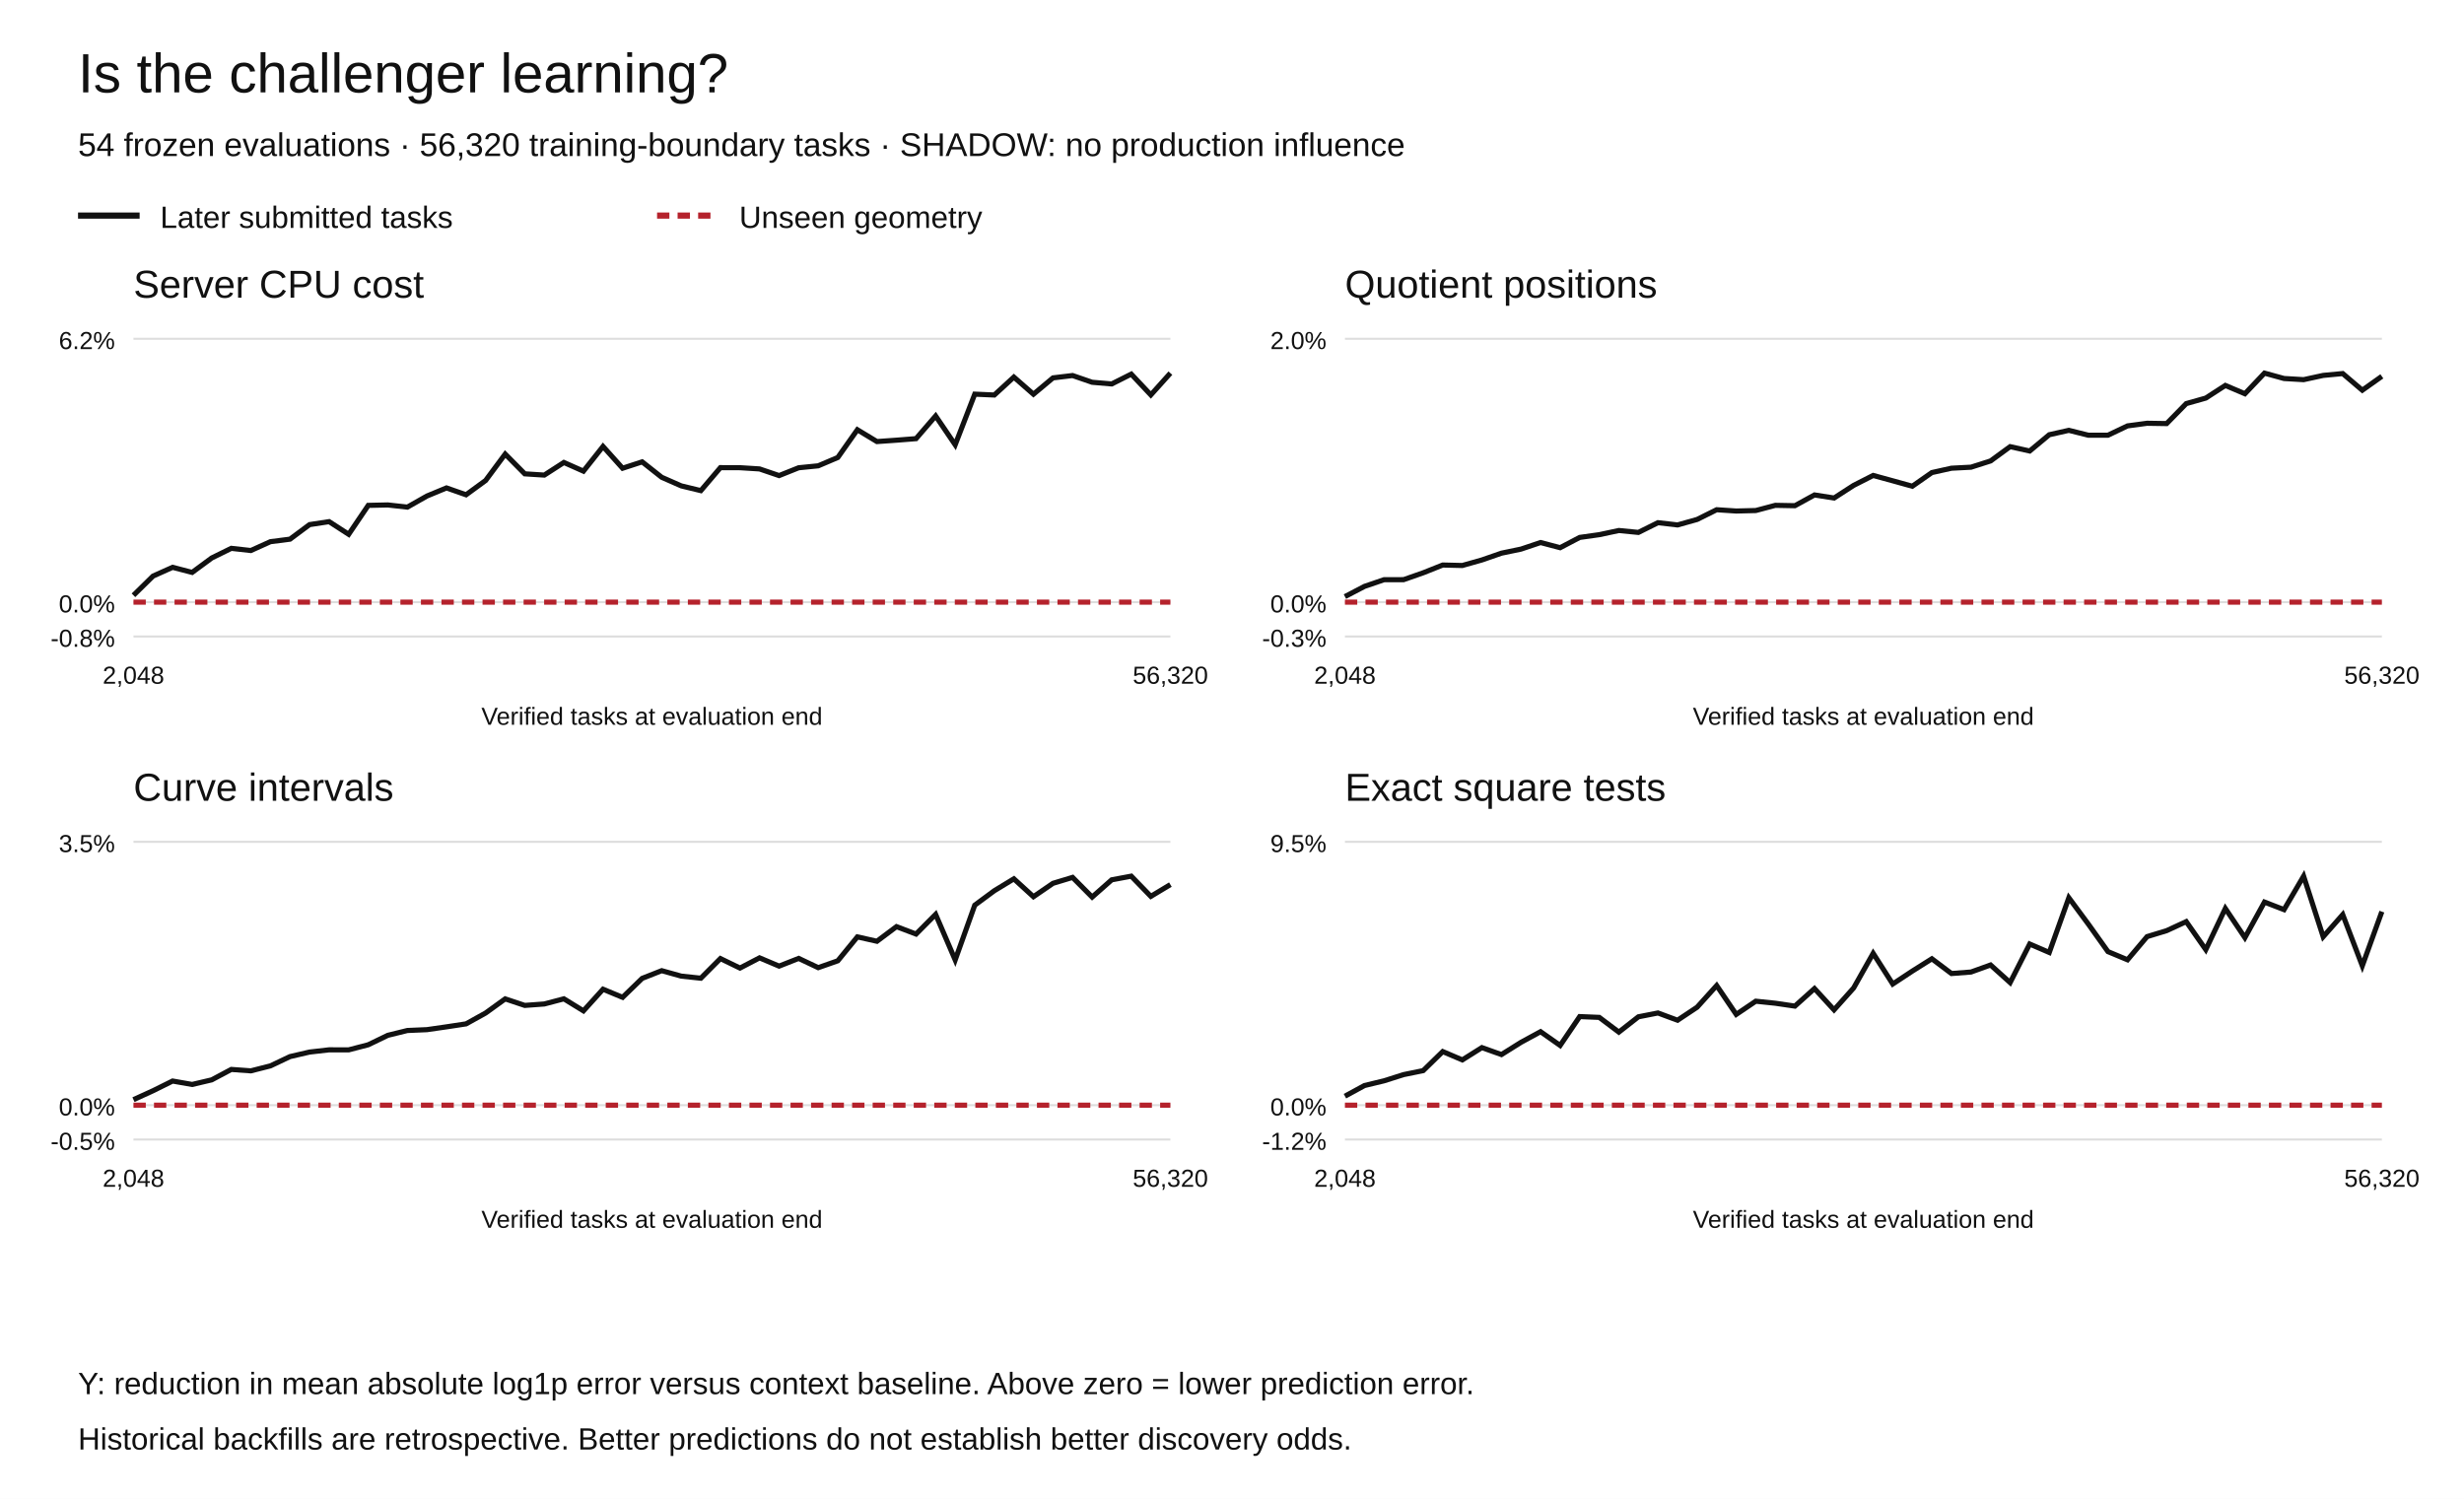
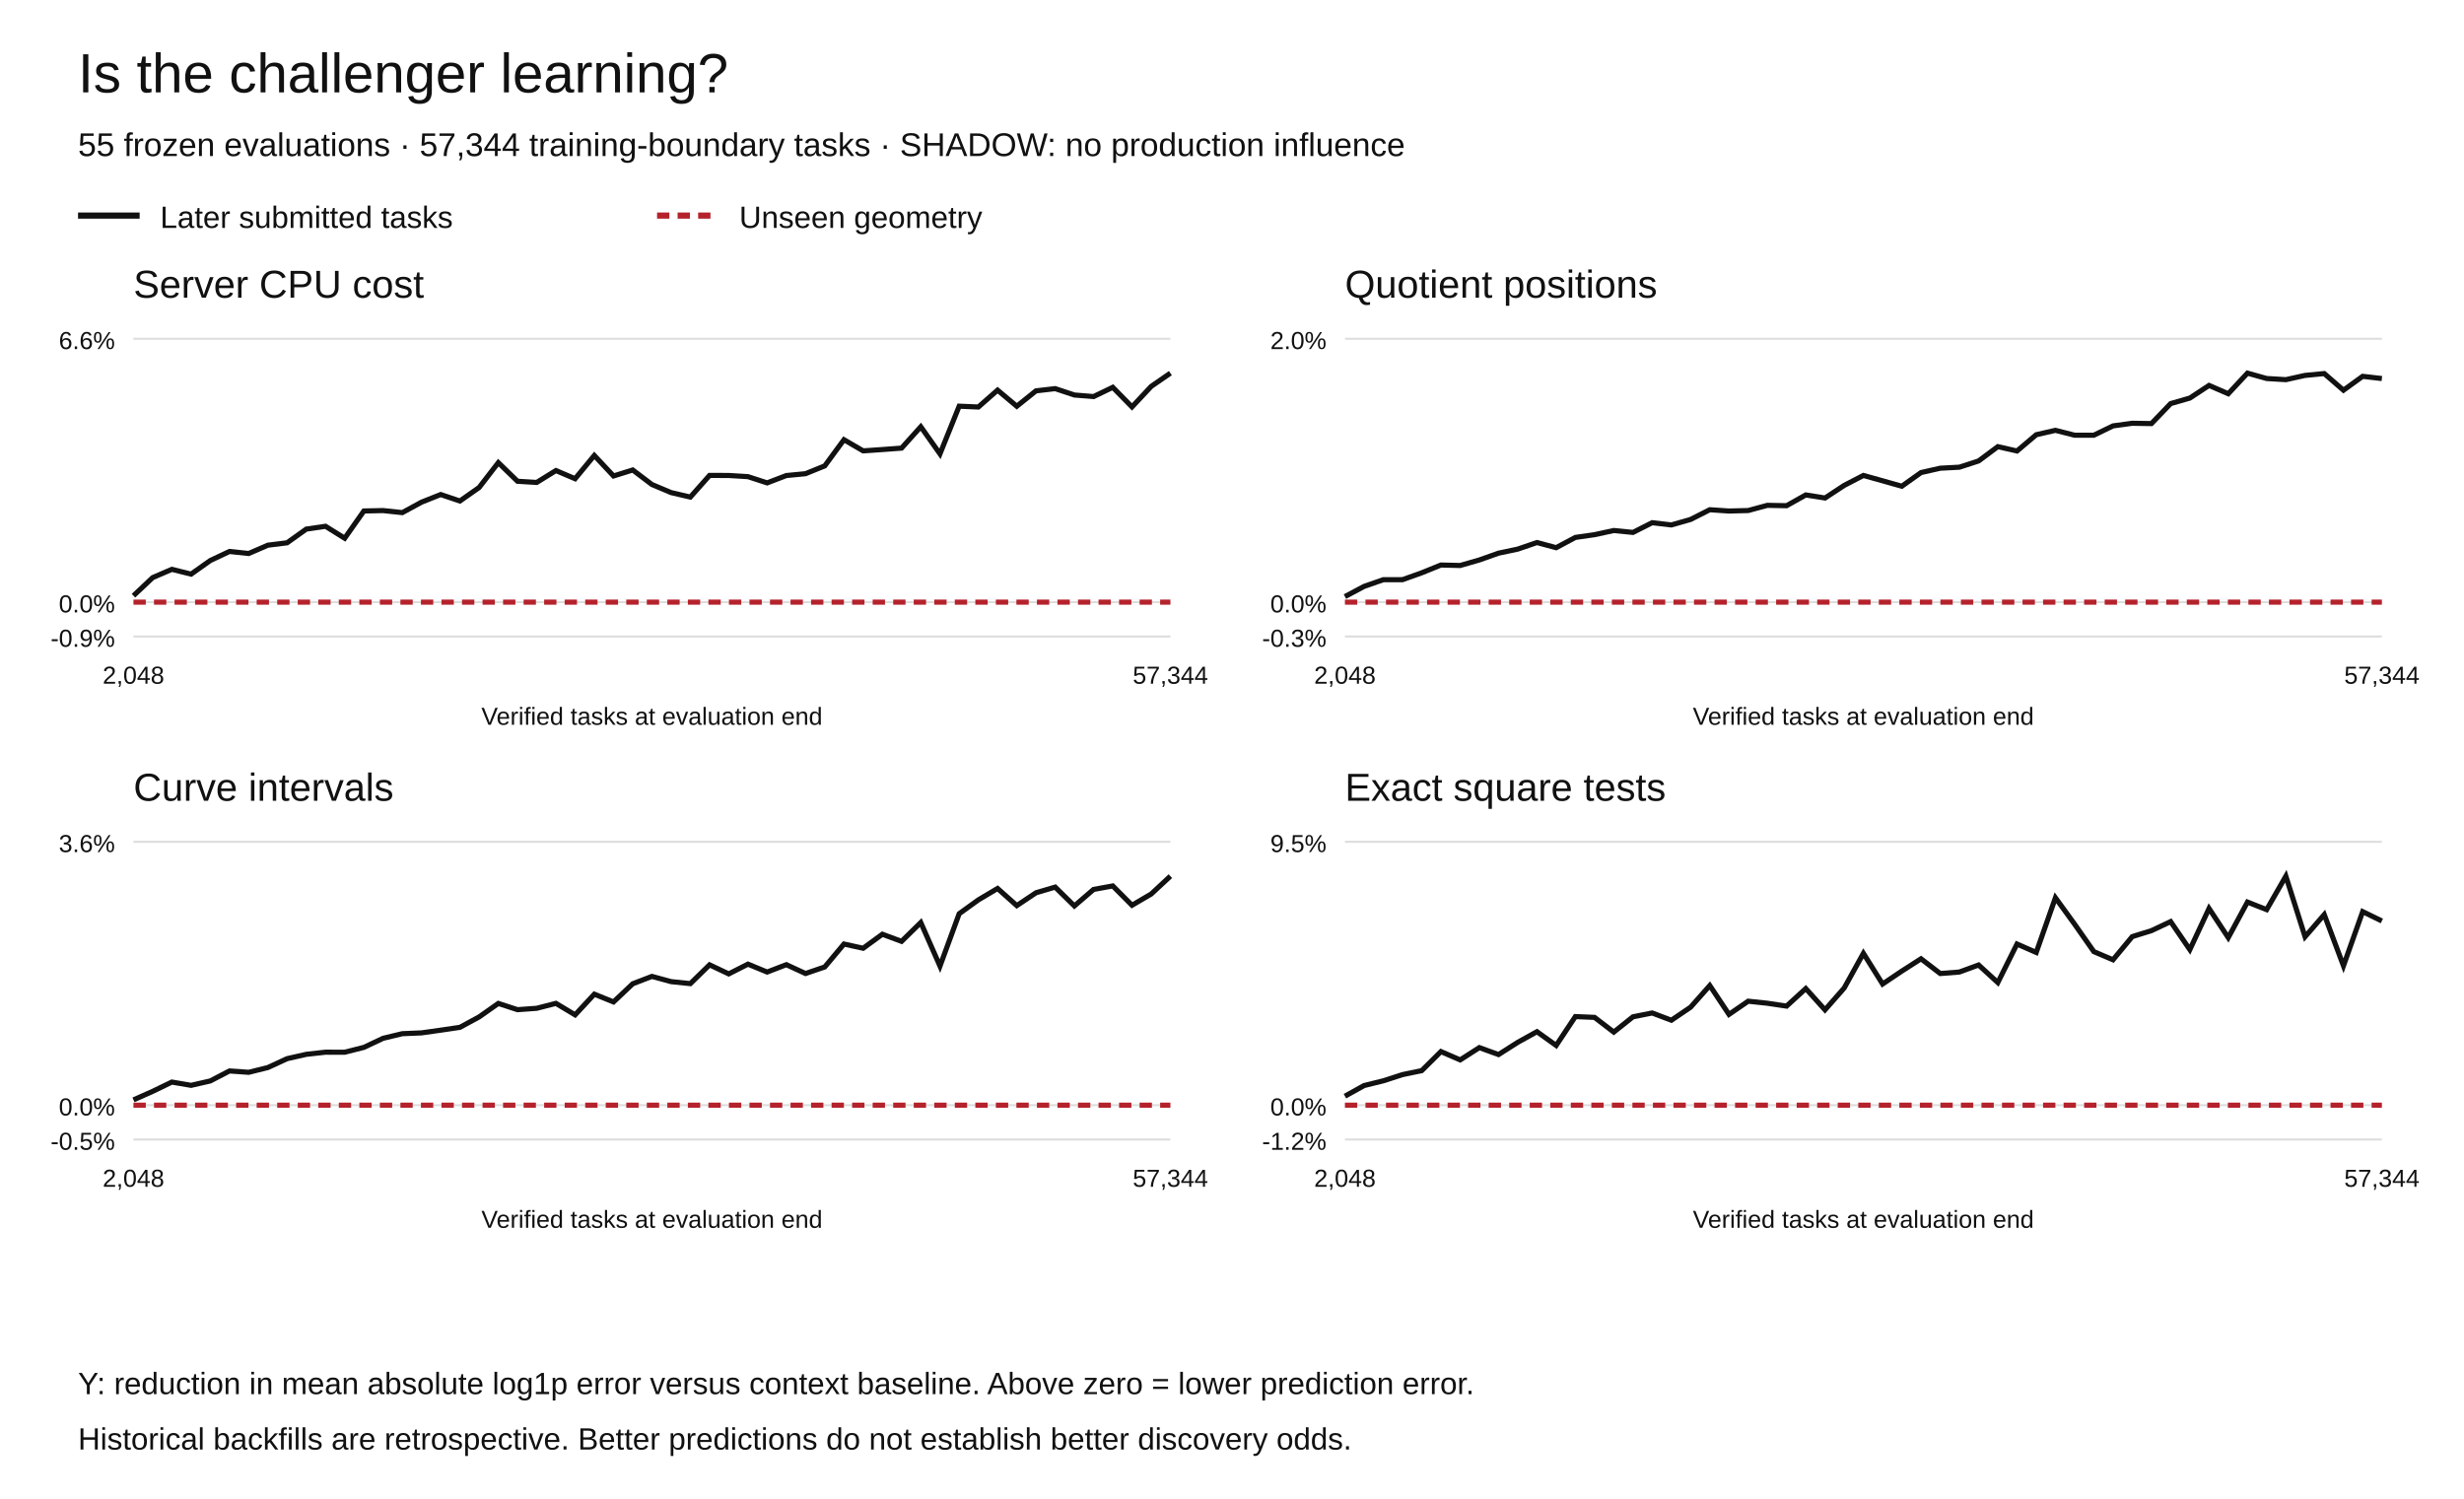
<svg xmlns="http://www.w3.org/2000/svg" width="1200" height="730" viewBox="0 0 1200 730" role="img" aria-labelledby="title desc">
  <rect width="1200" height="730" fill="white" />
  <g font-family="Arial,Helvetica,sans-serif" fill="#111">
    <text x="38" y="45" font-size="27">Is the challenger learning?</text>
-     <text x="38" y="76" font-size="16">54 frozen evaluations · 56,320 training-boundary tasks · SHADOW: no production influence</text>
+     <text x="38" y="76" font-size="16">55 frozen evaluations · 57,344 training-boundary tasks · SHADOW: no production influence</text>
    <path d="M38 105h30" stroke="#111" stroke-width="3" />
    <text x="78" y="111" font-size="15">Later submitted tasks</text>
    <path d="M320 105h30" stroke="#b5222c" stroke-width="3" stroke-dasharray="6 4" />
    <text x="360" y="111" font-size="15">Unseen geometry</text>
    <text x="65" y="145" font-size="19">Server CPU cost</text>
    <path d="M65 310.00h505" stroke="#ddd" />
-     <text x="56" y="315.00" text-anchor="end" font-size="12">-0.8%</text>
+     <text x="56" y="315.00" text-anchor="end" font-size="12">-0.9%</text>
    <path d="M65 293.27h505" stroke="#ddd" />
    <text x="56" y="298.27" text-anchor="end" font-size="12">0.0%</text>
    <path d="M65 165.00h505" stroke="#ddd" />
-     <text x="56" y="170.00" text-anchor="end" font-size="12">6.2%</text>
-     <polyline points="65.00,289.94 74.53,280.58 84.06,276.31 93.58,278.79 103.11,271.76 112.64,267.07 122.17,268.13 131.70,263.82 141.23,262.60 150.75,255.51 160.28,254.06 169.81,260.23 179.34,246.14 188.87,245.93 198.40,246.99 207.92,241.59 217.45,237.64 226.98,240.98 236.51,234.01 246.04,221.15 255.57,230.78 265.09,231.39 274.62,225.24 284.15,229.47 293.68,217.44 303.21,228.05 312.74,224.94 322.26,232.46 331.79,236.65 341.32,238.96 350.85,227.76 360.38,227.79 369.91,228.39 379.43,231.63 388.96,227.82 398.49,226.87 408.02,222.82 417.55,209.30 427.08,215.06 436.60,214.39 446.13,213.64 455.66,202.59 465.19,216.62 474.72,191.97 484.25,192.39 493.77,183.66 503.30,192.00 512.83,184.04 522.36,182.90 531.89,186.18 541.42,187.00 550.94,182.21 560.47,192.34 570.00,181.73" fill="none" stroke="#111" stroke-width="2.5" stroke-dasharray="" />
-     <polyline points="65.00,293.27 74.53,293.27 84.06,293.27 93.58,293.27 103.11,293.27 112.64,293.27 122.17,293.27 131.70,293.27 141.23,293.27 150.75,293.27 160.28,293.27 169.81,293.27 179.34,293.27 188.87,293.27 198.40,293.27 207.92,293.27 217.45,293.27 226.98,293.27 236.51,293.27 246.04,293.27 255.57,293.27 265.09,293.27 274.62,293.27 284.15,293.27 293.68,293.27 303.21,293.27 312.74,293.27 322.26,293.27 331.79,293.27 341.32,293.27 350.85,293.27 360.38,293.27 369.91,293.27 379.43,293.27 388.96,293.27 398.49,293.27 408.02,293.27 417.55,293.27 427.08,293.27 436.60,293.27 446.13,293.27 455.66,293.27 465.19,293.27 474.72,293.27 484.25,293.27 493.77,293.27 503.30,293.27 512.83,293.27 522.36,293.27 531.89,293.27 541.42,293.27 550.94,293.27 560.47,293.27 570.00,293.27" fill="none" stroke="#b5222c" stroke-width="2.5" stroke-dasharray="6 4" />
+     <text x="56" y="170.00" text-anchor="end" font-size="12">6.6%</text>
+     <polyline points="65.00,290.14 74.35,281.32 83.70,277.29 93.06,279.63 102.41,273.00 111.76,268.59 121.11,269.58 130.46,265.53 139.81,264.37 149.17,257.69 158.52,256.32 167.87,262.14 177.22,248.87 186.57,248.67 195.93,249.67 205.28,244.58 214.63,240.86 223.98,244.01 233.33,237.44 242.69,225.32 252.04,234.40 261.39,234.97 270.74,229.18 280.09,233.16 289.44,221.83 298.80,231.82 308.15,228.90 317.50,235.98 326.85,239.92 336.20,242.10 345.56,231.55 354.91,231.58 364.26,232.15 373.61,235.19 382.96,231.61 392.31,230.71 401.67,226.90 411.02,214.16 420.37,219.59 429.72,218.95 439.07,218.25 448.43,207.84 457.78,221.05 467.13,197.83 476.48,198.23 485.83,190.01 495.19,197.86 504.54,190.36 513.89,189.28 523.24,192.38 532.59,193.15 541.94,188.64 551.30,198.18 560.65,188.19 570.00,181.73" fill="none" stroke="#111" stroke-width="2.5" stroke-dasharray="" />
+     <polyline points="65.00,293.27 74.35,293.27 83.70,293.27 93.06,293.27 102.41,293.27 111.76,293.27 121.11,293.27 130.46,293.27 139.81,293.27 149.17,293.27 158.52,293.27 167.87,293.27 177.22,293.27 186.57,293.27 195.93,293.27 205.28,293.27 214.63,293.27 223.98,293.27 233.33,293.27 242.69,293.27 252.04,293.27 261.39,293.27 270.74,293.27 280.09,293.27 289.44,293.27 298.80,293.27 308.15,293.27 317.50,293.27 326.85,293.27 336.20,293.27 345.56,293.27 354.91,293.27 364.26,293.27 373.61,293.27 382.96,293.27 392.31,293.27 401.67,293.27 411.02,293.27 420.37,293.27 429.72,293.27 439.07,293.27 448.43,293.27 457.78,293.27 467.13,293.27 476.48,293.27 485.83,293.27 495.19,293.27 504.54,293.27 513.89,293.27 523.24,293.27 532.59,293.27 541.94,293.27 551.30,293.27 560.65,293.27 570.00,293.27" fill="none" stroke="#b5222c" stroke-width="2.5" stroke-dasharray="6 4" />
    <text x="65.00" y="333" text-anchor="middle" font-size="12">2,048</text>
-     <text x="570.00" y="333" text-anchor="middle" font-size="12">56,320</text>
+     <text x="570.00" y="333" text-anchor="middle" font-size="12">57,344</text>
    <text x="317.5" y="353" text-anchor="middle" font-size="12">Verified tasks at evaluation end</text>
    <text x="655" y="145" font-size="19">Quotient positions</text>
    <path d="M655 310.00h505" stroke="#ddd" />
    <text x="646" y="315.00" text-anchor="end" font-size="12">-0.3%</text>
    <path d="M655 293.27h505" stroke="#ddd" />
    <text x="646" y="298.27" text-anchor="end" font-size="12">0.0%</text>
    <path d="M655 165.00h505" stroke="#ddd" />
    <text x="646" y="170.00" text-anchor="end" font-size="12">2.0%</text>
-     <polyline points="655.00,290.57 664.53,285.59 674.06,282.34 683.58,282.32 693.11,278.98 702.64,275.19 712.17,275.42 721.70,272.73 731.23,269.42 740.75,267.44 750.28,264.24 759.81,266.75 769.34,261.75 778.87,260.41 788.40,258.38 797.92,259.31 807.45,254.57 816.98,255.67 826.51,253.00 836.04,248.26 845.57,248.89 855.09,248.65 864.62,246.12 874.15,246.30 883.68,241.06 893.21,242.56 902.74,236.41 912.26,231.56 921.79,234.17 931.32,236.82 940.85,230.16 950.38,228.04 959.91,227.54 969.43,224.50 978.96,217.54 988.49,219.66 998.02,211.73 1007.55,209.59 1017.08,211.97 1026.60,211.97 1036.13,207.43 1045.66,206.15 1055.19,206.30 1064.72,196.57 1074.25,193.88 1083.77,187.72 1093.30,191.77 1102.83,181.73 1112.36,184.35 1121.89,184.91 1131.42,182.84 1140.94,181.94 1150.47,190.05 1160.00,183.29" fill="none" stroke="#111" stroke-width="2.5" stroke-dasharray="" />
-     <polyline points="655.00,293.27 664.53,293.27 674.06,293.27 683.58,293.27 693.11,293.27 702.64,293.27 712.17,293.27 721.70,293.27 731.23,293.27 740.75,293.27 750.28,293.27 759.81,293.27 769.34,293.27 778.87,293.27 788.40,293.27 797.92,293.27 807.45,293.27 816.98,293.27 826.51,293.27 836.04,293.27 845.57,293.27 855.09,293.27 864.62,293.27 874.15,293.27 883.68,293.27 893.21,293.27 902.74,293.27 912.26,293.27 921.79,293.27 931.32,293.27 940.85,293.27 950.38,293.27 959.91,293.27 969.43,293.27 978.96,293.27 988.49,293.27 998.02,293.27 1007.55,293.27 1017.08,293.27 1026.60,293.27 1036.13,293.27 1045.66,293.27 1055.19,293.27 1064.72,293.27 1074.25,293.27 1083.77,293.27 1093.30,293.27 1102.83,293.27 1112.36,293.27 1121.89,293.27 1131.42,293.27 1140.94,293.27 1150.47,293.27 1160.00,293.27" fill="none" stroke="#b5222c" stroke-width="2.5" stroke-dasharray="6 4" />
+     <polyline points="655.00,290.57 664.35,285.59 673.70,282.34 683.06,282.32 692.41,278.98 701.76,275.19 711.11,275.42 720.46,272.73 729.81,269.42 739.17,267.44 748.52,264.24 757.87,266.75 767.22,261.75 776.57,260.41 785.93,258.38 795.28,259.31 804.63,254.57 813.98,255.67 823.33,253.00 832.69,248.26 842.04,248.89 851.39,248.65 860.74,246.12 870.09,246.30 879.44,241.06 888.80,242.56 898.15,236.41 907.50,231.56 916.85,234.17 926.20,236.82 935.56,230.16 944.91,228.04 954.26,227.54 963.61,224.50 972.96,217.54 982.31,219.66 991.67,211.73 1001.02,209.59 1010.37,211.97 1019.72,211.97 1029.07,207.43 1038.43,206.15 1047.78,206.30 1057.13,196.57 1066.48,193.88 1075.83,187.72 1085.19,191.77 1094.54,181.73 1103.89,184.35 1113.24,184.91 1122.59,182.84 1131.94,181.94 1141.30,190.05 1150.65,183.29 1160.00,184.37" fill="none" stroke="#111" stroke-width="2.5" stroke-dasharray="" />
+     <polyline points="655.00,293.27 664.35,293.27 673.70,293.27 683.06,293.27 692.41,293.27 701.76,293.27 711.11,293.27 720.46,293.27 729.81,293.27 739.17,293.27 748.52,293.27 757.87,293.27 767.22,293.27 776.57,293.27 785.93,293.27 795.28,293.27 804.63,293.27 813.98,293.27 823.33,293.27 832.69,293.27 842.04,293.27 851.39,293.27 860.74,293.27 870.09,293.27 879.44,293.27 888.80,293.27 898.15,293.27 907.50,293.27 916.85,293.27 926.20,293.27 935.56,293.27 944.91,293.27 954.26,293.27 963.61,293.27 972.96,293.27 982.31,293.27 991.67,293.27 1001.02,293.27 1010.37,293.27 1019.72,293.27 1029.07,293.27 1038.43,293.27 1047.78,293.27 1057.13,293.27 1066.48,293.27 1075.83,293.27 1085.19,293.27 1094.54,293.27 1103.89,293.27 1113.24,293.27 1122.59,293.27 1131.94,293.27 1141.30,293.27 1150.65,293.27 1160.00,293.27" fill="none" stroke="#b5222c" stroke-width="2.5" stroke-dasharray="6 4" />
    <text x="655.00" y="333" text-anchor="middle" font-size="12">2,048</text>
-     <text x="1160.00" y="333" text-anchor="middle" font-size="12">56,320</text>
+     <text x="1160.00" y="333" text-anchor="middle" font-size="12">57,344</text>
    <text x="907.5" y="353" text-anchor="middle" font-size="12">Verified tasks at evaluation end</text>
    <text x="65" y="390" font-size="19">Curve intervals</text>
    <path d="M65 555.00h505" stroke="#ddd" />
    <text x="56" y="560.00" text-anchor="end" font-size="12">-0.5%</text>
    <path d="M65 538.27h505" stroke="#ddd" />
    <text x="56" y="543.27" text-anchor="end" font-size="12">0.0%</text>
    <path d="M65 410.00h505" stroke="#ddd" />
-     <text x="56" y="415.00" text-anchor="end" font-size="12">3.5%</text>
-     <polyline points="65.00,535.58 74.53,531.24 84.06,526.51 93.58,528.18 103.11,525.94 112.64,520.86 122.17,521.55 131.70,519.13 141.23,514.61 150.75,512.40 160.28,511.31 169.81,511.33 179.34,508.85 188.87,504.25 198.40,501.90 207.92,501.49 217.45,500.12 226.98,498.67 236.51,493.38 246.04,486.50 255.57,489.68 265.09,488.98 274.62,486.47 284.15,492.33 293.68,481.80 303.21,485.75 312.74,476.51 322.26,472.76 331.79,475.42 341.32,476.43 350.85,466.87 360.38,471.49 369.91,466.52 379.43,470.54 388.96,466.79 398.49,471.29 408.02,467.95 417.55,456.30 427.08,458.44 436.60,451.31 446.13,454.93 455.66,445.34 465.19,467.53 474.72,440.86 484.25,433.82 493.77,428.03 503.30,436.74 512.83,430.21 522.36,427.33 531.89,436.92 541.42,428.51 550.94,426.73 560.47,436.57 570.00,430.84" fill="none" stroke="#111" stroke-width="2.5" stroke-dasharray="" />
-     <polyline points="65.00,538.27 74.53,538.27 84.06,538.27 93.58,538.27 103.11,538.27 112.64,538.27 122.17,538.27 131.70,538.27 141.23,538.27 150.75,538.27 160.28,538.27 169.81,538.27 179.34,538.27 188.87,538.27 198.40,538.27 207.92,538.27 217.45,538.27 226.98,538.27 236.51,538.27 246.04,538.27 255.57,538.27 265.09,538.27 274.62,538.27 284.15,538.27 293.68,538.27 303.21,538.27 312.74,538.27 322.26,538.27 331.79,538.27 341.32,538.27 350.85,538.27 360.38,538.27 369.91,538.27 379.43,538.27 388.96,538.27 398.49,538.27 408.02,538.27 417.55,538.27 427.08,538.27 436.60,538.27 446.13,538.27 455.66,538.27 465.19,538.27 474.72,538.27 484.25,538.27 493.77,538.27 503.30,538.27 512.83,538.27 522.36,538.27 531.89,538.27 541.42,538.27 550.94,538.27 560.47,538.27 570.00,538.27" fill="none" stroke="#b5222c" stroke-width="2.5" stroke-dasharray="6 4" />
+     <text x="56" y="415.00" text-anchor="end" font-size="12">3.6%</text>
+     <polyline points="65.00,535.69 74.35,531.54 83.70,527.01 93.06,528.61 102.41,526.47 111.76,521.60 121.11,522.26 130.46,519.94 139.81,515.62 149.17,513.50 158.52,512.46 167.87,512.48 177.22,510.11 186.57,505.70 195.93,503.45 205.28,503.06 214.63,501.74 223.98,500.36 233.33,495.29 242.69,488.71 252.04,491.76 261.39,491.08 270.74,488.68 280.09,494.28 289.44,484.21 298.80,487.99 308.15,479.14 317.50,475.55 326.85,478.10 336.20,479.07 345.56,469.92 354.91,474.33 364.26,469.58 373.61,473.43 382.96,469.84 392.31,474.15 401.67,470.95 411.02,459.79 420.37,461.84 429.72,455.02 439.07,458.48 448.43,449.31 457.78,470.54 467.13,445.02 476.48,438.28 485.83,432.73 495.19,441.07 504.54,434.82 513.89,432.06 523.24,441.24 532.59,433.19 541.94,431.49 551.30,440.90 560.65,435.42 570.00,426.73" fill="none" stroke="#111" stroke-width="2.5" stroke-dasharray="" />
+     <polyline points="65.00,538.27 74.35,538.27 83.70,538.27 93.06,538.27 102.41,538.27 111.76,538.27 121.11,538.27 130.46,538.27 139.81,538.27 149.17,538.27 158.52,538.27 167.87,538.27 177.22,538.27 186.57,538.27 195.93,538.27 205.28,538.27 214.63,538.27 223.98,538.27 233.33,538.27 242.69,538.27 252.04,538.27 261.39,538.27 270.74,538.27 280.09,538.27 289.44,538.27 298.80,538.27 308.15,538.27 317.50,538.27 326.85,538.27 336.20,538.27 345.56,538.27 354.91,538.27 364.26,538.27 373.61,538.27 382.96,538.27 392.31,538.27 401.67,538.27 411.02,538.27 420.37,538.27 429.72,538.27 439.07,538.27 448.43,538.27 457.78,538.27 467.13,538.27 476.48,538.27 485.83,538.27 495.19,538.27 504.54,538.27 513.89,538.27 523.24,538.27 532.59,538.27 541.94,538.27 551.30,538.27 560.65,538.27 570.00,538.27" fill="none" stroke="#b5222c" stroke-width="2.5" stroke-dasharray="6 4" />
    <text x="65.00" y="578" text-anchor="middle" font-size="12">2,048</text>
-     <text x="570.00" y="578" text-anchor="middle" font-size="12">56,320</text>
+     <text x="570.00" y="578" text-anchor="middle" font-size="12">57,344</text>
    <text x="317.5" y="598" text-anchor="middle" font-size="12">Verified tasks at evaluation end</text>
    <text x="655" y="390" font-size="19">Exact square tests</text>
    <path d="M655 555.00h505" stroke="#ddd" />
    <text x="646" y="560.00" text-anchor="end" font-size="12">-1.2%</text>
    <path d="M655 538.27h505" stroke="#ddd" />
    <text x="646" y="543.27" text-anchor="end" font-size="12">0.0%</text>
    <path d="M655 410.00h505" stroke="#ddd" />
    <text x="646" y="415.00" text-anchor="end" font-size="12">9.5%</text>
-     <polyline points="655.00,533.89 664.53,528.70 674.06,526.40 683.58,523.38 693.11,521.44 702.64,512.16 712.17,516.22 721.70,510.23 731.23,513.62 740.75,507.66 750.28,502.48 759.81,509.18 769.34,495.12 778.87,495.51 788.40,502.68 797.92,495.23 807.45,493.36 816.98,496.90 826.51,490.56 836.04,480.00 845.57,494.06 855.09,487.63 864.62,488.62 874.15,490.02 883.68,481.47 893.21,491.85 902.74,481.19 912.26,464.31 921.79,479.26 931.32,472.97 940.85,466.97 950.38,474.15 959.91,473.42 969.43,469.99 978.96,478.56 988.49,459.78 998.02,463.89 1007.55,437.25 1017.08,450.13 1026.60,463.48 1036.13,467.46 1045.66,456.17 1055.19,453.27 1064.72,448.87 1074.25,462.51 1083.77,442.46 1093.30,456.67 1102.83,439.35 1112.36,443.03 1121.89,426.73 1131.42,456.24 1140.94,445.45 1150.47,470.40 1160.00,444.00" fill="none" stroke="#111" stroke-width="2.5" stroke-dasharray="" />
-     <polyline points="655.00,538.27 664.53,538.27 674.06,538.27 683.58,538.27 693.11,538.27 702.64,538.27 712.17,538.27 721.70,538.27 731.23,538.27 740.75,538.27 750.28,538.27 759.81,538.27 769.34,538.27 778.87,538.27 788.40,538.27 797.92,538.27 807.45,538.27 816.98,538.27 826.51,538.27 836.04,538.27 845.57,538.27 855.09,538.27 864.62,538.27 874.15,538.27 883.68,538.27 893.21,538.27 902.74,538.27 912.26,538.27 921.79,538.27 931.32,538.27 940.85,538.27 950.38,538.27 959.91,538.27 969.43,538.27 978.96,538.27 988.49,538.27 998.02,538.27 1007.55,538.27 1017.08,538.27 1026.60,538.27 1036.13,538.27 1045.66,538.27 1055.19,538.27 1064.72,538.27 1074.25,538.27 1083.77,538.27 1093.30,538.27 1102.83,538.27 1112.36,538.27 1121.89,538.27 1131.42,538.27 1140.94,538.27 1150.47,538.27 1160.00,538.27" fill="none" stroke="#b5222c" stroke-width="2.5" stroke-dasharray="6 4" />
+     <polyline points="655.00,533.89 664.35,528.70 673.70,526.40 683.06,523.38 692.41,521.44 701.76,512.16 711.11,516.22 720.46,510.23 729.81,513.62 739.17,507.66 748.52,502.48 757.87,509.18 767.22,495.12 776.57,495.51 785.93,502.68 795.28,495.23 804.63,493.36 813.98,496.90 823.33,490.56 832.69,480.00 842.04,494.06 851.39,487.63 860.74,488.62 870.09,490.02 879.44,481.47 888.80,491.85 898.15,481.19 907.50,464.31 916.85,479.26 926.20,472.97 935.56,466.97 944.91,474.15 954.26,473.42 963.61,469.99 972.96,478.56 982.31,459.78 991.67,463.89 1001.02,437.25 1010.37,450.13 1019.72,463.48 1029.07,467.46 1038.43,456.17 1047.78,453.27 1057.13,448.87 1066.48,462.51 1075.83,442.46 1085.19,456.67 1094.54,439.35 1103.89,443.03 1113.24,426.73 1122.59,456.24 1131.94,445.45 1141.30,470.40 1150.65,444.00 1160.00,448.56" fill="none" stroke="#111" stroke-width="2.5" stroke-dasharray="" />
+     <polyline points="655.00,538.27 664.35,538.27 673.70,538.27 683.06,538.27 692.41,538.27 701.76,538.27 711.11,538.27 720.46,538.27 729.81,538.27 739.17,538.27 748.52,538.27 757.87,538.27 767.22,538.27 776.57,538.27 785.93,538.27 795.28,538.27 804.63,538.27 813.98,538.27 823.33,538.27 832.69,538.27 842.04,538.27 851.39,538.27 860.74,538.27 870.09,538.27 879.44,538.27 888.80,538.27 898.15,538.27 907.50,538.27 916.85,538.27 926.20,538.27 935.56,538.27 944.91,538.27 954.26,538.27 963.61,538.27 972.96,538.27 982.31,538.27 991.67,538.27 1001.02,538.27 1010.37,538.27 1019.72,538.27 1029.07,538.27 1038.43,538.27 1047.78,538.27 1057.13,538.27 1066.48,538.27 1075.83,538.27 1085.19,538.27 1094.54,538.27 1103.89,538.27 1113.24,538.27 1122.59,538.27 1131.94,538.27 1141.30,538.27 1150.65,538.27 1160.00,538.27" fill="none" stroke="#b5222c" stroke-width="2.5" stroke-dasharray="6 4" />
    <text x="655.00" y="578" text-anchor="middle" font-size="12">2,048</text>
-     <text x="1160.00" y="578" text-anchor="middle" font-size="12">56,320</text>
+     <text x="1160.00" y="578" text-anchor="middle" font-size="12">57,344</text>
    <text x="907.5" y="598" text-anchor="middle" font-size="12">Verified tasks at evaluation end</text>
    <text x="38" y="679" font-size="15">Y: reduction in mean absolute log1p error versus context baseline. Above zero = lower prediction error.</text>
    <text x="38" y="706" font-size="15">Historical backfills are retrospective. Better predictions do not establish better discovery odds.</text>
  </g>
</svg>
